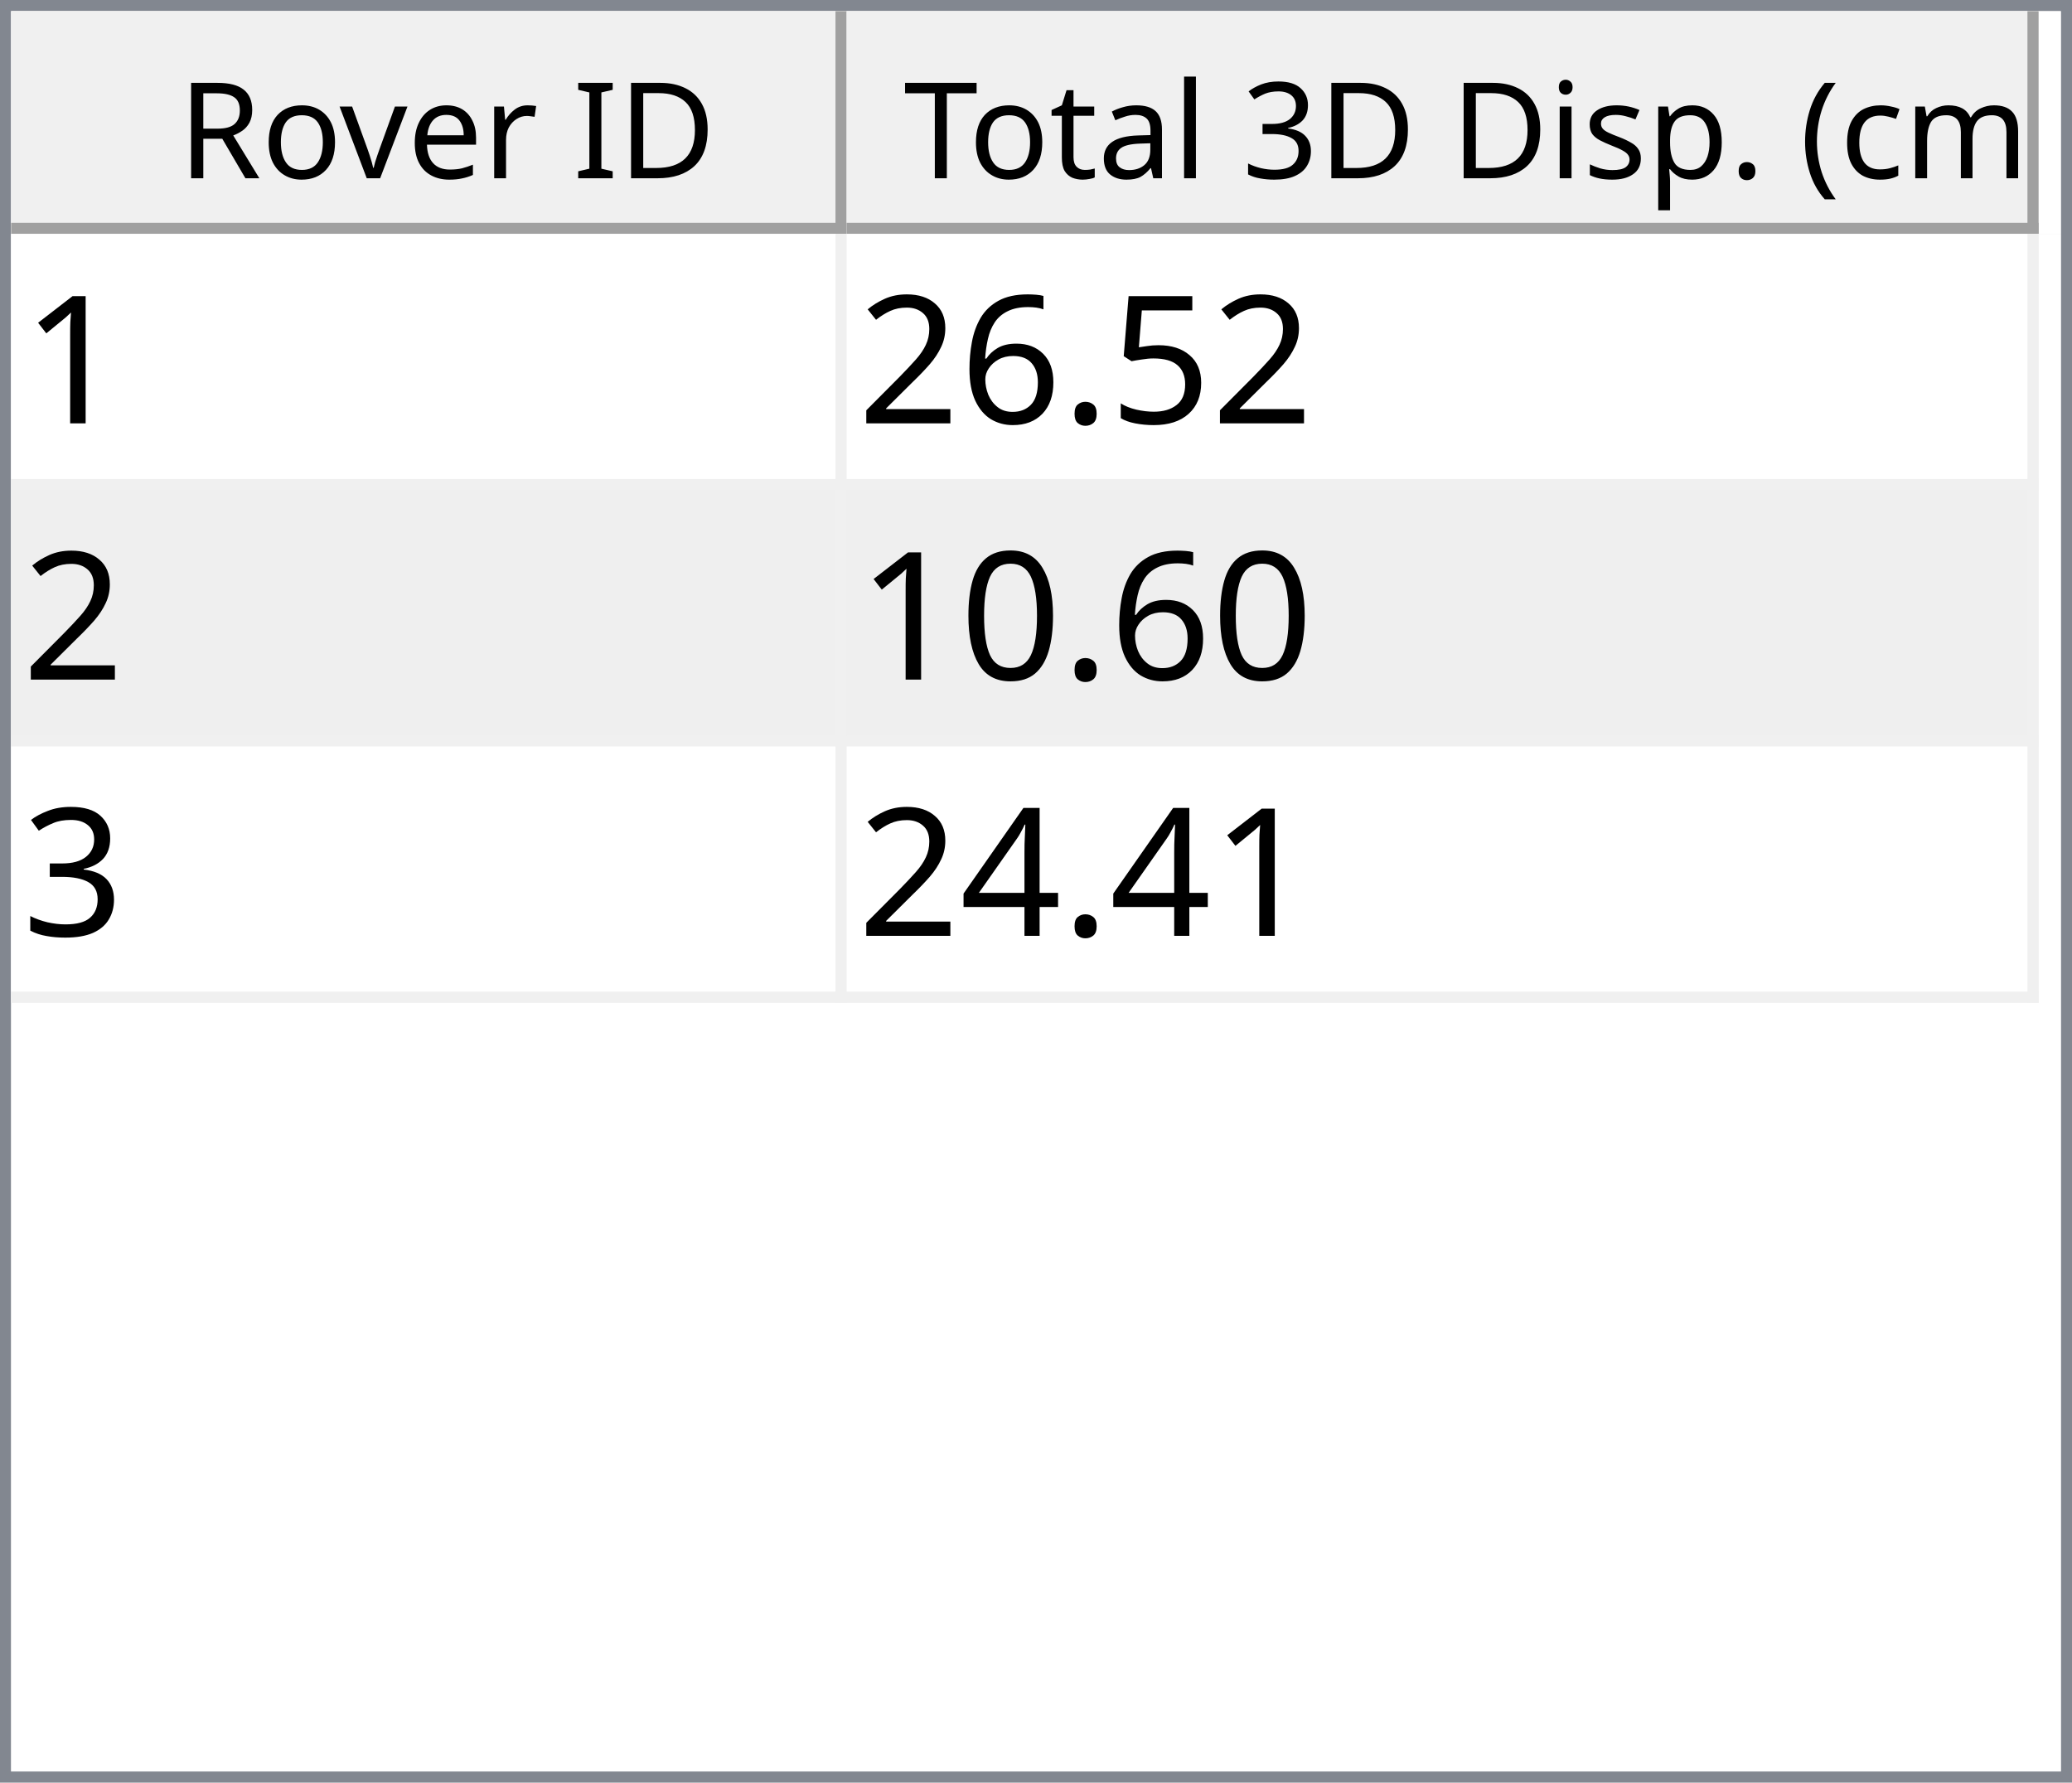
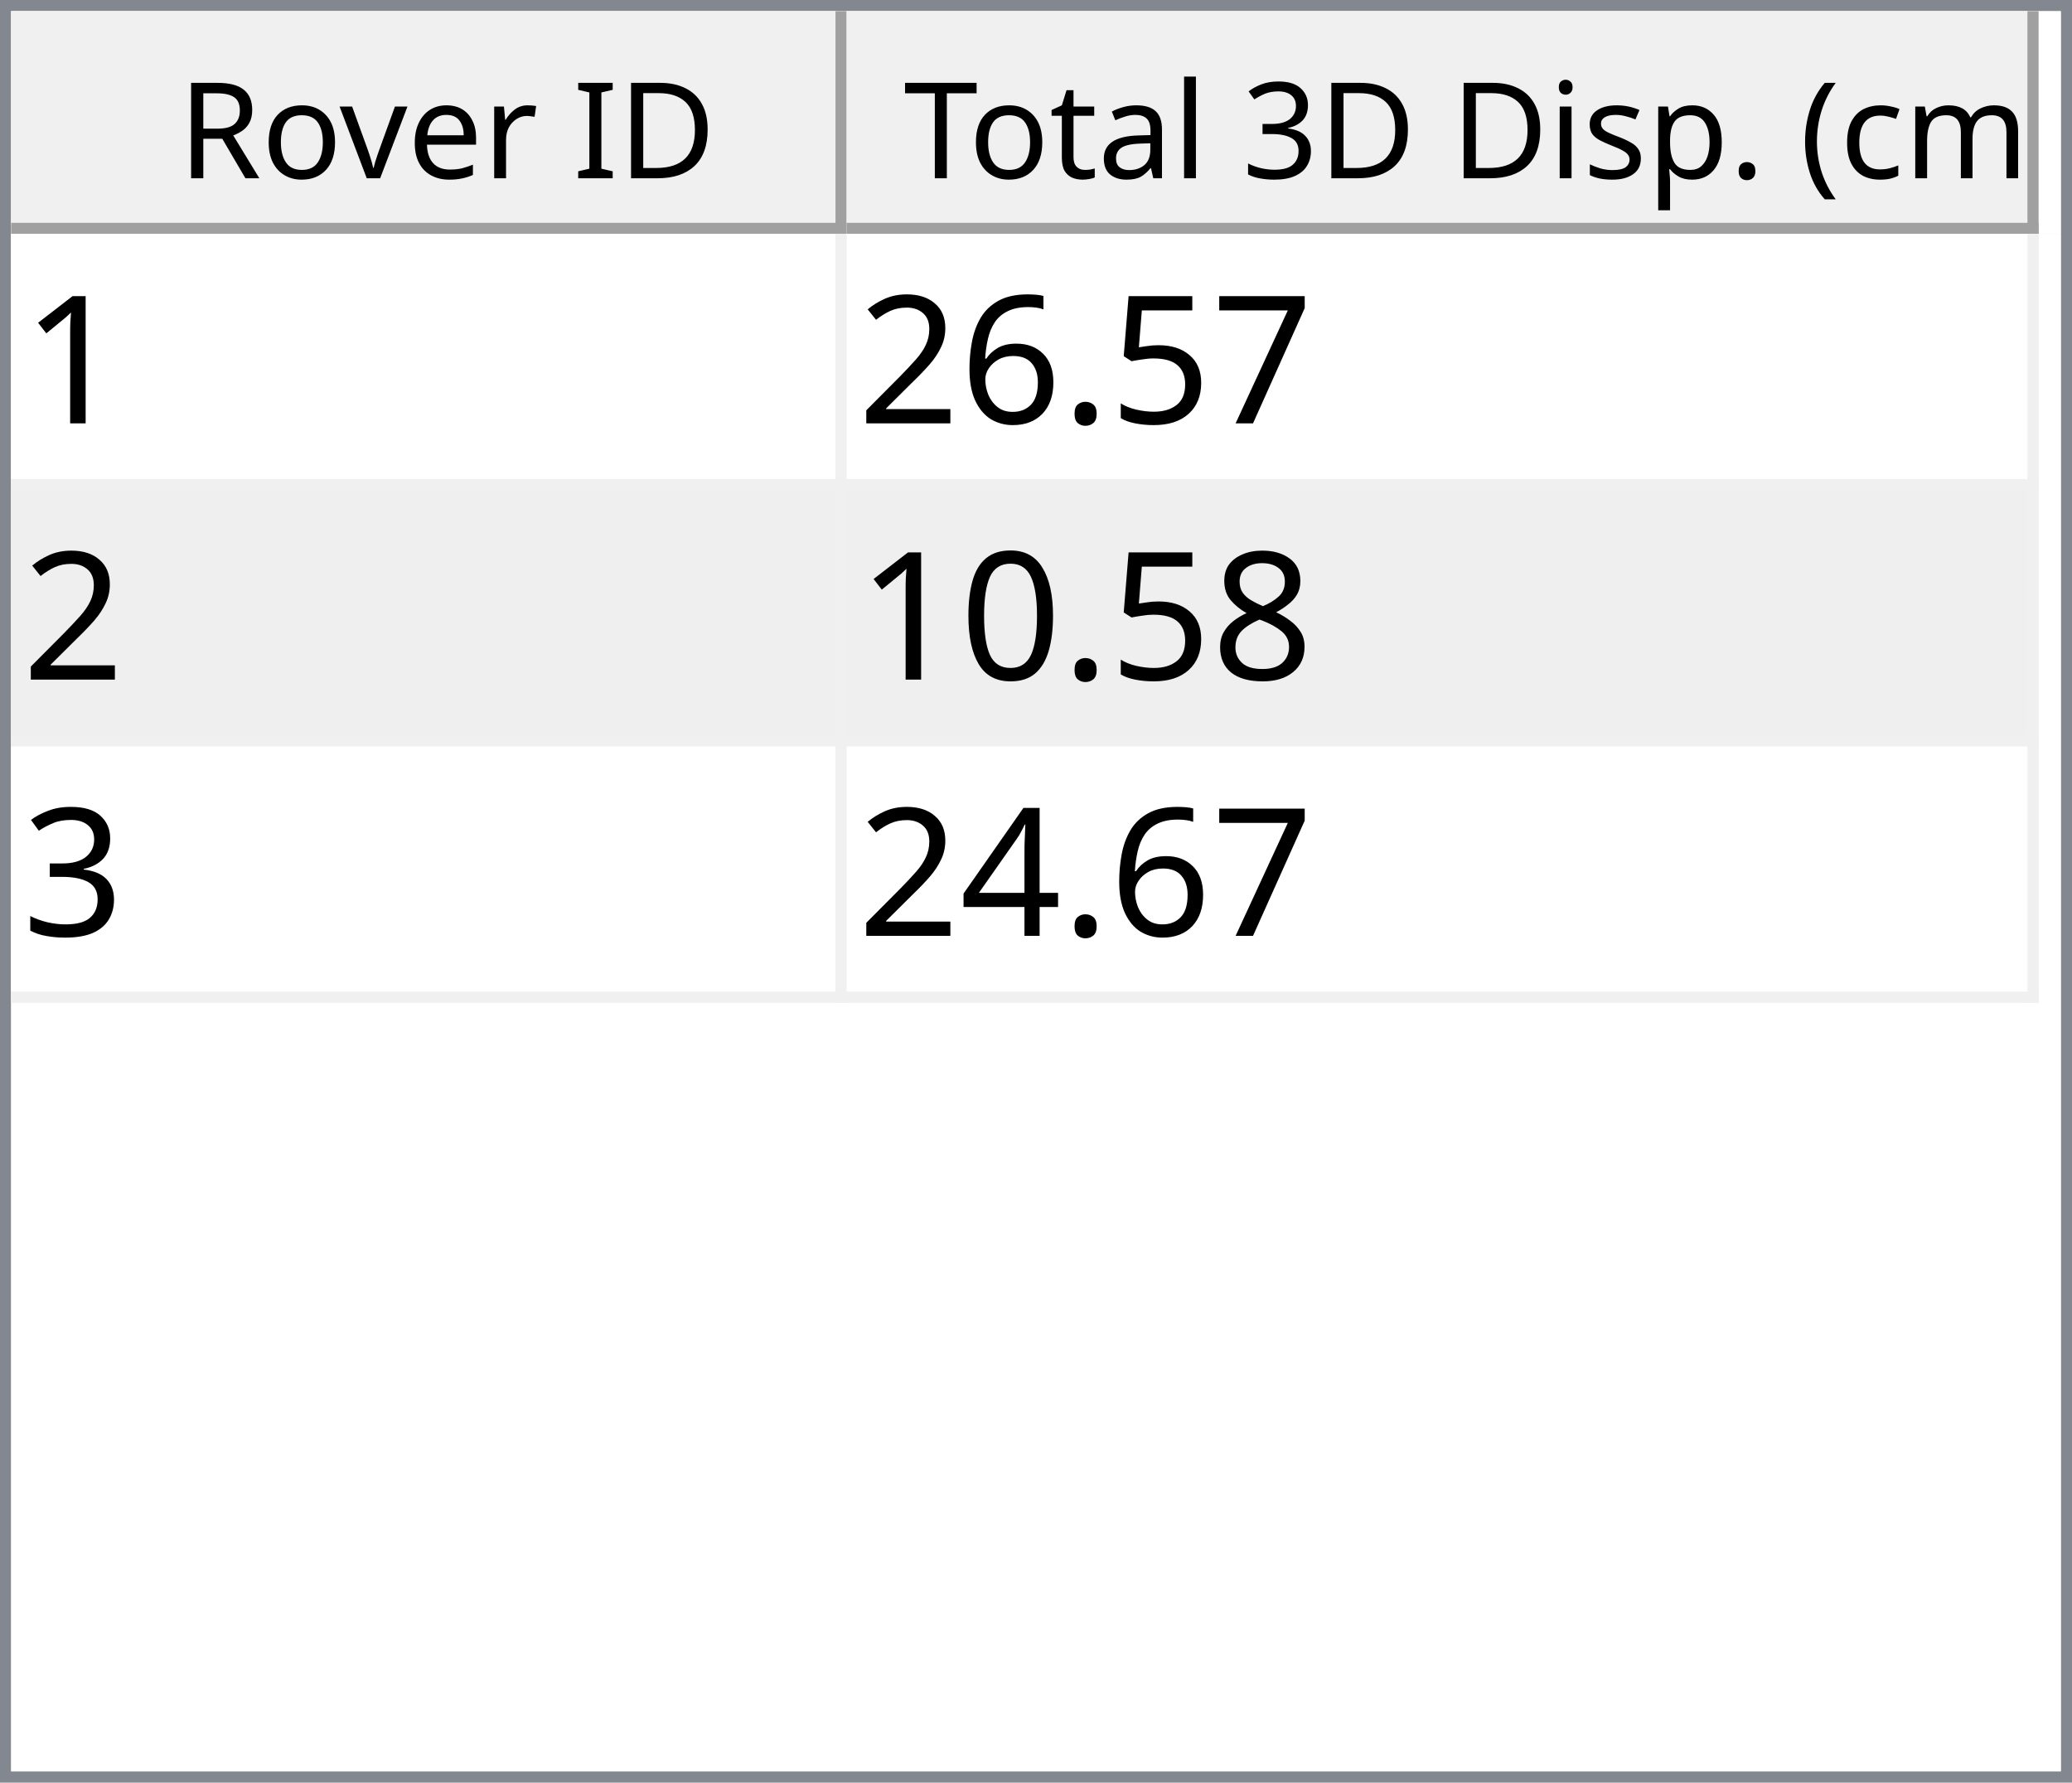
<svg xmlns="http://www.w3.org/2000/svg" style="fill-opacity:1; color-rendering:auto; color-interpolation:auto; text-rendering:auto; stroke:black; stroke-linecap:square; stroke-miterlimit:10; shape-rendering:auto; stroke-opacity:1; fill:black; stroke-dasharray:none; font-weight:normal; stroke-width:1; font-family:'Dialog'; font-style:normal; stroke-linejoin:miter; font-size:12px; stroke-dashoffset:0; image-rendering:auto;" width="186" height="160">
  <defs id="genericDefs" />
  <g>
    <defs id="defs1">
      <clipPath clipPathUnits="userSpaceOnUse" id="clipPath1">
        <path d="M0 0 L186 0 L186 160 L0 160 L0 0 Z" />
      </clipPath>
      <clipPath clipPathUnits="userSpaceOnUse" id="clipPath2">
        <path d="M0 0 L0 160 L186 160 L186 0 Z" />
      </clipPath>
      <clipPath clipPathUnits="userSpaceOnUse" id="clipPath3">
        <path d="M0 0 L0 20 L184 20 L184 0 Z" />
      </clipPath>
      <clipPath clipPathUnits="userSpaceOnUse" id="clipPath4">
        <path d="M0 0 L0 20 L75 20 L75 0 Z" />
      </clipPath>
      <clipPath clipPathUnits="userSpaceOnUse" id="clipPath5">
        <path d="M1 1 L1 19 L74 19 L74 1 Z" />
      </clipPath>
      <clipPath clipPathUnits="userSpaceOnUse" id="clipPath6">
        <path d="M0 0 L0 18 L73 18 L73 0 Z" />
      </clipPath>
      <clipPath clipPathUnits="userSpaceOnUse" id="clipPath7">
        <path d="M-0.5 -0.5 L-0.5 19.5 L74.5 19.5 L74.5 -0.5 Z" />
      </clipPath>
      <clipPath clipPathUnits="userSpaceOnUse" id="clipPath8">
        <path d="M0 0 L0 20 L107 20 L107 0 Z" />
      </clipPath>
      <clipPath clipPathUnits="userSpaceOnUse" id="clipPath9">
        <path d="M1 1 L1 19 L106 19 L106 1 Z" />
      </clipPath>
      <clipPath clipPathUnits="userSpaceOnUse" id="clipPath10">
        <path d="M0 0 L0 18 L105 18 L105 0 Z" />
      </clipPath>
      <clipPath clipPathUnits="userSpaceOnUse" id="clipPath11">
        <path d="M-0.5 -0.5 L-0.5 19.5 L106.5 19.5 L106.5 -0.5 Z" />
      </clipPath>
      <clipPath clipPathUnits="userSpaceOnUse" id="clipPath12">
        <path d="M0 0 L0 138 L184 138 L184 0 Z" />
      </clipPath>
      <clipPath clipPathUnits="userSpaceOnUse" id="clipPath13">
        <path d="M0 0 L0 69 L182 69 L182 0 Z" />
      </clipPath>
      <clipPath clipPathUnits="userSpaceOnUse" id="clipPath14">
        <path d="M-0.5 -0.5 L-0.5 68.5 L181.5 68.5 L181.5 -0.5 Z" />
      </clipPath>
      <clipPath clipPathUnits="userSpaceOnUse" id="clipPath15">
        <path d="M0 0 L0 22 L74 22 L74 0 Z" />
      </clipPath>
      <clipPath clipPathUnits="userSpaceOnUse" id="clipPath16">
        <path d="M0 0 L0 22 L106 22 L106 0 Z" />
      </clipPath>
      <font horiz-adv-x="64.551" id="font1">
        <font-face ascent="107.91" descent="25.098" units-per-em="100" style="font-style:normal; font-family:Segoe UI; font-weight:normal;" />
        <missing-glyph horiz-adv-x="64.551" d="M8.109 0 L8.109 68.266 L56.453 68.266 L56.453 0 L8.109 0 ZM15.328 7.234 L49.219 7.234 L49.219 61.031 L15.328 61.031 L15.328 7.234 Z" />
        <glyph unicode="D" horiz-adv-x="70.117" d="M9.188 0 L9.188 70.016 L28.516 70.016 Q65.531 70.016 65.531 35.891 Q65.531 19.672 55.25 9.836 Q44.969 0 27.734 0 L9.188 0 ZM17.391 62.594 L17.391 7.422 L27.828 7.422 Q41.609 7.422 49.273 14.797 Q56.938 22.172 56.938 35.688 Q56.938 62.594 28.328 62.594 L17.391 62.594 Z" />
        <glyph unicode="I" horiz-adv-x="26.611" d="M17.391 0 L9.188 0 L9.188 70.016 L17.391 70.016 L17.391 0 Z" />
        <glyph unicode=" " horiz-adv-x="27.393" d="" />
        <glyph unicode="r" horiz-adv-x="34.766" d="M34.188 41.891 Q32.078 43.5 28.125 43.5 Q23 43.5 19.555 38.672 Q16.109 33.844 16.109 25.484 L16.109 0 L8.109 0 L8.109 50 L16.109 50 L16.109 39.703 L16.312 39.703 Q18.016 44.969 21.531 47.922 Q25.047 50.875 29.391 50.875 Q32.516 50.875 34.188 50.203 L34.188 41.891 Z" />
        <glyph unicode="e" horiz-adv-x="52.295" d="M48.297 23 L12.984 23 Q13.188 14.656 17.484 10.109 Q21.781 5.562 29.297 5.562 Q37.75 5.562 44.828 11.141 L44.828 3.609 Q38.234 -1.172 27.391 -1.172 Q16.797 -1.172 10.742 5.641 Q4.688 12.453 4.688 24.812 Q4.688 36.469 11.305 43.82 Q17.922 51.172 27.734 51.172 Q37.547 51.172 42.922 44.828 Q48.297 38.484 48.297 27.203 L48.297 23 ZM40.094 29.781 Q40.047 36.719 36.75 40.578 Q33.453 44.438 27.594 44.438 Q21.922 44.438 17.969 40.383 Q14.016 36.328 13.094 29.781 L40.094 29.781 Z" />
        <glyph unicode="v" horiz-adv-x="47.9" d="M47.406 50 L27.484 0 L19.625 0 L0.688 50 L9.469 50 L22.172 13.672 Q23.578 9.672 23.922 6.688 L24.125 6.688 Q24.609 10.453 25.688 13.484 L38.969 50 L47.406 50 Z" />
        <glyph unicode="o" horiz-adv-x="58.594" d="M29 -1.172 Q17.922 -1.172 11.305 5.836 Q4.688 12.844 4.688 24.422 Q4.688 37.016 11.57 44.094 Q18.453 51.172 30.172 51.172 Q41.359 51.172 47.633 44.289 Q53.906 37.406 53.906 25.203 Q53.906 13.234 47.141 6.031 Q40.375 -1.172 29 -1.172 ZM29.594 44.438 Q21.875 44.438 17.383 39.188 Q12.891 33.938 12.891 24.703 Q12.891 15.828 17.43 10.695 Q21.969 5.562 29.594 5.562 Q37.359 5.562 41.531 10.594 Q45.703 15.625 45.703 24.906 Q45.703 34.281 41.531 39.359 Q37.359 44.438 29.594 44.438 Z" />
        <glyph unicode="R" horiz-adv-x="59.814" d="M59.375 0 L49.609 0 L37.891 19.625 Q36.281 22.359 34.766 24.289 Q33.25 26.219 31.664 27.438 Q30.078 28.656 28.25 29.219 Q26.422 29.781 24.125 29.781 L17.391 29.781 L17.391 0 L9.188 0 L9.188 70.016 L30.078 70.016 Q34.672 70.016 38.555 68.867 Q42.438 67.719 45.289 65.375 Q48.141 63.031 49.758 59.547 Q51.375 56.062 51.375 51.375 Q51.375 47.703 50.273 44.656 Q49.172 41.609 47.148 39.211 Q45.125 36.812 42.266 35.133 Q39.406 33.453 35.844 32.516 L35.844 32.328 Q37.594 31.547 38.891 30.547 Q40.188 29.547 41.359 28.18 Q42.531 26.812 43.68 25.078 Q44.828 23.344 46.234 21.047 L59.375 0 ZM17.391 62.594 L17.391 37.203 L28.516 37.203 Q31.594 37.203 34.203 38.133 Q36.812 39.062 38.719 40.797 Q40.625 42.531 41.703 45.047 Q42.781 47.562 42.781 50.688 Q42.781 56.297 39.141 59.445 Q35.5 62.594 28.609 62.594 L17.391 62.594 Z" />
        <glyph unicode=")" horiz-adv-x="30.176" d="M8.297 -15.922 L1.172 -15.922 Q16.406 2.344 16.406 26.812 Q16.406 51.469 1.078 70.016 L8.297 70.016 Q23.531 52.156 23.531 26.703 Q23.531 1.375 8.297 -15.922 Z" />
        <glyph unicode="m" horiz-adv-x="86.133" d="M79.109 0 L71.094 0 L71.094 28.719 Q71.094 37.016 68.531 40.727 Q65.969 44.438 59.906 44.438 Q54.781 44.438 51.195 39.75 Q47.609 35.062 47.609 28.516 L47.609 0 L39.594 0 L39.594 29.688 Q39.594 44.438 28.219 44.438 Q22.953 44.438 19.531 40.016 Q16.109 35.594 16.109 28.516 L16.109 0 L8.109 0 L8.109 50 L16.109 50 L16.109 42.094 L16.312 42.094 Q21.625 51.172 31.844 51.172 Q36.969 51.172 40.773 48.312 Q44.578 45.453 46 40.828 Q51.562 51.172 62.594 51.172 Q79.109 51.172 79.109 30.812 L79.109 0 Z" />
        <glyph unicode="c" horiz-adv-x="46.191" d="M42.188 2.297 Q36.422 -1.172 28.516 -1.172 Q17.828 -1.172 11.258 5.789 Q4.688 12.75 4.688 23.828 Q4.688 36.188 11.766 43.68 Q18.844 51.172 30.672 51.172 Q37.25 51.172 42.281 48.734 L42.281 40.531 Q36.719 44.438 30.375 44.438 Q22.703 44.438 17.797 38.945 Q12.891 33.453 12.891 24.516 Q12.891 15.719 17.508 10.641 Q22.125 5.562 29.891 5.562 Q36.422 5.562 42.188 9.906 L42.188 2.297 Z" />
        <glyph unicode="(" horiz-adv-x="30.176" d="M29.109 -15.922 L21.969 -15.922 Q6.844 1.375 6.844 26.703 Q6.844 52.156 21.969 70.016 L29.203 70.016 Q13.875 51.469 13.875 26.812 Q13.875 2.344 29.109 -15.922 Z" />
        <glyph unicode="." horiz-adv-x="21.68" d="M10.891 -1.078 Q8.641 -1.078 7.055 0.539 Q5.469 2.156 5.469 4.391 Q5.469 6.641 7.055 8.273 Q8.641 9.906 10.891 9.906 Q13.188 9.906 14.797 8.273 Q16.406 6.641 16.406 4.391 Q16.406 2.156 14.797 0.539 Q13.188 -1.078 10.891 -1.078 Z" />
        <glyph unicode="p" horiz-adv-x="58.789" d="M16.312 7.234 L16.109 7.234 L16.109 -23 L8.109 -23 L8.109 50 L16.109 50 L16.109 41.219 L16.312 41.219 Q22.219 51.172 33.594 51.172 Q43.266 51.172 48.688 44.461 Q54.109 37.75 54.109 26.469 Q54.109 13.922 48 6.375 Q41.891 -1.172 31.297 -1.172 Q21.578 -1.172 16.312 7.234 ZM16.109 27.391 L16.109 20.406 Q16.109 14.203 20.141 9.883 Q24.172 5.562 30.375 5.562 Q37.641 5.562 41.773 11.133 Q45.906 16.703 45.906 26.609 Q45.906 34.969 42.047 39.703 Q38.188 44.438 31.594 44.438 Q24.609 44.438 20.359 39.578 Q16.109 34.719 16.109 27.391 Z" />
        <glyph unicode="s" horiz-adv-x="42.432" d="M5.078 1.812 L5.078 10.406 Q11.625 5.562 19.484 5.562 Q30.031 5.562 30.031 12.594 Q30.031 14.594 29.125 15.992 Q28.219 17.391 26.68 18.461 Q25.141 19.531 23.07 20.383 Q21 21.234 18.609 22.172 Q15.281 23.484 12.766 24.828 Q10.25 26.172 8.57 27.859 Q6.891 29.547 6.031 31.695 Q5.172 33.844 5.172 36.719 Q5.172 40.234 6.789 42.945 Q8.406 45.656 11.086 47.484 Q13.766 49.312 17.211 50.242 Q20.656 51.172 24.312 51.172 Q30.812 51.172 35.938 48.922 L35.938 40.828 Q30.422 44.438 23.25 44.438 Q21 44.438 19.195 43.922 Q17.391 43.406 16.094 42.477 Q14.797 41.547 14.086 40.258 Q13.375 38.969 13.375 37.406 Q13.375 35.453 14.086 34.133 Q14.797 32.812 16.164 31.789 Q17.531 30.766 19.484 29.938 Q21.438 29.109 23.922 28.125 Q27.25 26.859 29.883 25.516 Q32.516 24.172 34.375 22.484 Q36.234 20.797 37.234 18.602 Q38.234 16.406 38.234 13.375 Q38.234 9.672 36.602 6.938 Q34.969 4.203 32.234 2.398 Q29.5 0.594 25.93 -0.289 Q22.359 -1.172 18.453 -1.172 Q10.75 -1.172 5.078 1.812 Z" />
        <glyph unicode="i" horiz-adv-x="24.219" d="M12.203 62.703 Q10.062 62.703 8.547 64.164 Q7.031 65.625 7.031 67.875 Q7.031 70.125 8.547 71.609 Q10.062 73.094 12.203 73.094 Q14.406 73.094 15.945 71.609 Q17.484 70.125 17.484 67.875 Q17.484 65.719 15.945 64.211 Q14.406 62.703 12.203 62.703 ZM16.109 0 L8.109 0 L8.109 50 L16.109 50 L16.109 0 Z" />
        <glyph unicode="3" horiz-adv-x="53.906" d="M46.531 19.828 Q46.531 15.094 44.75 11.211 Q42.969 7.328 39.719 4.57 Q36.469 1.812 31.93 0.297 Q27.391 -1.219 21.922 -1.219 Q11.922 -1.219 6 2.594 L6 11.188 Q13.094 5.609 22.219 5.609 Q25.875 5.609 28.828 6.539 Q31.781 7.469 33.906 9.227 Q36.031 10.984 37.18 13.477 Q38.328 15.969 38.328 19.094 Q38.328 32.812 18.797 32.812 L12.984 32.812 L12.984 39.594 L18.5 39.594 Q35.797 39.594 35.797 52.484 Q35.797 64.406 22.609 64.406 Q15.188 64.406 8.688 59.422 L8.688 67.188 Q15.375 71.188 24.609 71.188 Q29 71.188 32.57 69.969 Q36.141 68.75 38.68 66.555 Q41.219 64.359 42.609 61.281 Q44 58.203 44 54.5 Q44 40.672 30.031 36.719 L30.031 36.531 Q33.594 36.141 36.625 34.797 Q39.656 33.453 41.852 31.305 Q44.047 29.156 45.289 26.25 Q46.531 23.344 46.531 19.828 Z" />
        <glyph unicode="l" horiz-adv-x="24.219" d="M16.109 0 L8.109 0 L8.109 74.031 L16.109 74.031 L16.109 0 Z" />
        <glyph unicode="a" horiz-adv-x="50.879" d="M43.891 0 L35.891 0 L35.891 7.812 L35.688 7.812 Q30.469 -1.172 20.312 -1.172 Q12.844 -1.172 8.617 2.781 Q4.391 6.734 4.391 13.281 Q4.391 27.297 20.906 29.594 L35.891 31.688 Q35.891 44.438 25.594 44.438 Q16.547 44.438 9.281 38.281 L9.281 46.484 Q16.656 51.172 26.266 51.172 Q43.891 51.172 43.891 32.516 L43.891 0 ZM35.891 25.297 L23.828 23.641 Q18.266 22.859 15.43 20.875 Q12.594 18.891 12.594 13.875 Q12.594 10.203 15.211 7.883 Q17.828 5.562 22.172 5.562 Q28.125 5.562 32.008 9.742 Q35.891 13.922 35.891 20.312 L35.891 25.297 Z" />
        <glyph unicode="t" horiz-adv-x="33.887" d="M31.297 0.484 Q28.469 -1.078 23.828 -1.078 Q10.688 -1.078 10.688 13.578 L10.688 43.172 L2.094 43.172 L2.094 50 L10.688 50 L10.688 62.203 L18.703 64.797 L18.703 50 L31.297 50 L31.297 43.172 L18.703 43.172 L18.703 14.984 Q18.703 9.969 20.414 7.82 Q22.125 5.672 26.078 5.672 Q29.109 5.672 31.297 7.328 L31.297 0.484 Z" />
        <glyph unicode="T" horiz-adv-x="52.393" d="M50.594 62.594 L30.375 62.594 L30.375 0 L22.172 0 L22.172 62.594 L2 62.594 L2 70.016 L50.594 70.016 L50.594 62.594 Z" />
      </font>
      <font horiz-adv-x="75.0" id="font2">
        <font-face ascent="100.537" descent="21.973" units-per-em="100" style="font-style:normal; font-family:sans-serif; font-weight:normal;" />
        <missing-glyph horiz-adv-x="75.0" d="M12.5 0 L12.5 62.5 L62.5 62.5 L62.5 0 L12.5 0 ZM14.062 1.562 L60.938 1.562 L60.938 60.938 L14.062 60.938 L14.062 1.562 Z" />
        <glyph unicode="1" horiz-adv-x="55.615" d="M37.25 0 L28.469 0 L28.469 56 Q25.297 52.984 20.141 49.953 Q14.984 46.922 10.891 45.406 L10.891 53.906 Q18.266 57.375 23.781 62.305 Q29.297 67.234 31.594 71.875 L37.25 71.875 L37.25 0 Z" />
+         <glyph unicode="7" horiz-adv-x="55.615" d="M4.734 62.203 L4.734 70.656 L51.078 70.656 L51.078 63.812 Q44.234 56.547 37.523 44.484 Q30.812 32.422 27.156 19.672 Q24.516 10.688 23.781 0 L14.75 0 Q14.891 8.453 18.062 20.414 Q21.234 32.375 27.172 43.484 Q33.109 54.594 39.797 62.203 L4.734 62.203 Z" />
        <glyph unicode="5" horiz-adv-x="55.615" d="M4.156 18.75 L13.375 19.531 Q14.406 12.797 18.141 9.398 Q21.875 6 27.156 6 Q33.5 6 37.891 10.789 Q42.281 15.578 42.281 23.484 Q42.281 31 38.062 35.352 Q33.844 39.703 27 39.703 Q22.75 39.703 19.336 37.773 Q15.922 35.844 13.969 32.766 L5.719 33.844 L12.641 70.609 L48.25 70.609 L48.25 62.203 L19.672 62.203 L15.828 42.969 Q22.266 47.469 29.344 47.469 Q38.719 47.469 45.164 40.969 Q51.609 34.469 51.609 24.266 Q51.609 14.547 45.953 7.469 Q39.062 -1.219 27.156 -1.219 Q17.391 -1.219 11.211 4.25 Q5.031 9.719 4.156 18.75 Z" />
        <glyph unicode="." horiz-adv-x="27.783" d="M9.078 0 L9.078 10.016 L19.094 10.016 L19.094 0 L9.078 0 Z" />
        <glyph unicode="6" horiz-adv-x="55.615" d="M49.75 54.047 L41.016 53.375 Q39.844 58.547 37.703 60.891 Q34.125 64.656 28.906 64.656 Q24.703 64.656 21.531 62.312 Q17.391 59.281 14.992 53.469 Q12.594 47.656 12.5 36.922 Q15.672 41.75 20.266 44.094 Q24.859 46.438 29.891 46.438 Q38.672 46.438 44.852 39.969 Q51.031 33.5 51.031 23.25 Q51.031 16.5 48.125 10.719 Q45.219 4.938 40.141 1.859 Q35.062 -1.219 28.609 -1.219 Q17.625 -1.219 10.695 6.859 Q3.766 14.938 3.766 33.5 Q3.766 54.25 11.422 63.672 Q18.109 71.875 29.438 71.875 Q37.891 71.875 43.289 67.141 Q48.688 62.406 49.75 54.047 ZM13.875 23.188 Q13.875 18.656 15.797 14.508 Q17.719 10.359 21.188 8.18 Q24.656 6 28.469 6 Q34.031 6 38.039 10.492 Q42.047 14.984 42.047 22.703 Q42.047 30.125 38.086 34.398 Q34.125 38.672 28.125 38.672 Q22.172 38.672 18.023 34.398 Q13.875 30.125 13.875 23.188 Z" />
        <glyph unicode="2" horiz-adv-x="55.615" d="M50.344 8.453 L50.344 0 L3.031 0 Q2.938 3.172 4.047 6.109 Q5.859 10.938 9.836 15.625 Q13.812 20.312 21.344 26.469 Q33.016 36.031 37.117 41.625 Q41.219 47.219 41.219 52.203 Q41.219 57.422 37.477 61.008 Q33.734 64.594 27.734 64.594 Q21.391 64.594 17.578 60.789 Q13.766 56.984 13.719 50.25 L4.688 51.172 Q5.609 61.281 11.664 66.578 Q17.719 71.875 27.938 71.875 Q38.234 71.875 44.242 66.164 Q50.25 60.453 50.25 52 Q50.25 47.703 48.492 43.555 Q46.734 39.406 42.656 34.812 Q38.578 30.219 29.109 22.219 Q21.188 15.578 18.945 13.211 Q16.703 10.844 15.234 8.453 L50.344 8.453 Z" />
+         <glyph unicode="8" horiz-adv-x="55.615" d="M17.672 38.812 Q12.203 40.828 9.57 44.539 Q6.938 48.25 6.938 53.422 Q6.938 61.234 12.555 66.555 Q18.172 71.875 27.484 71.875 Q36.859 71.875 42.578 66.43 Q48.297 60.984 48.297 53.172 Q48.297 48.188 45.68 44.508 Q43.062 40.828 37.75 38.812 Q44.344 36.672 47.781 31.883 Q51.219 27.094 51.219 20.453 Q51.219 11.281 44.727 5.031 Q38.234 -1.219 27.641 -1.219 Q17.047 -1.219 10.547 5.055 Q4.047 11.328 4.047 20.703 Q4.047 27.688 7.594 32.398 Q11.141 37.109 17.672 38.812 ZM15.922 53.719 Q15.922 48.641 19.195 45.414 Q22.469 42.188 27.688 42.188 Q32.766 42.188 36.016 45.383 Q39.266 48.578 39.266 53.219 Q39.266 58.062 35.914 61.359 Q32.562 64.656 27.594 64.656 Q22.562 64.656 19.242 61.43 Q15.922 58.203 15.922 53.719 ZM13.094 20.656 Q13.094 16.891 14.875 13.375 Q16.656 9.859 20.172 7.93 Q23.688 6 27.734 6 Q34.031 6 38.133 10.055 Q42.234 14.109 42.234 20.359 Q42.234 26.703 38.016 30.859 Q33.797 35.016 27.438 35.016 Q21.234 35.016 17.164 30.914 Q13.094 26.812 13.094 20.656 Z" />
        <glyph unicode="0" horiz-adv-x="55.615" d="M4.156 35.297 Q4.156 48 6.766 55.742 Q9.375 63.484 14.523 67.68 Q19.672 71.875 27.484 71.875 Q33.25 71.875 37.594 69.555 Q41.938 67.234 44.773 62.867 Q47.609 58.5 49.219 52.227 Q50.828 45.953 50.828 35.297 Q50.828 22.703 48.242 14.969 Q45.656 7.234 40.508 3.008 Q35.359 -1.219 27.484 -1.219 Q17.141 -1.219 11.234 6.203 Q4.156 15.141 4.156 35.297 ZM13.188 35.297 Q13.188 17.672 17.312 11.836 Q21.438 6 27.484 6 Q33.547 6 37.672 11.859 Q41.797 17.719 41.797 35.297 Q41.797 52.984 37.672 58.789 Q33.547 64.594 27.391 64.594 Q21.344 64.594 17.719 59.469 Q13.188 52.938 13.188 35.297 Z" />
        <glyph unicode="3" horiz-adv-x="55.615" d="M4.203 18.891 L12.984 20.062 Q14.5 12.594 18.141 9.297 Q21.781 6 27 6 Q33.203 6 37.477 10.297 Q41.75 14.594 41.75 20.953 Q41.75 27 37.797 30.93 Q33.844 34.859 27.734 34.859 Q25.25 34.859 21.531 33.891 L22.516 41.609 Q23.391 41.5 23.922 41.5 Q29.547 41.5 34.039 44.43 Q38.531 47.359 38.531 53.469 Q38.531 58.297 35.258 61.477 Q31.984 64.656 26.812 64.656 Q21.688 64.656 18.266 61.43 Q14.844 58.203 13.875 51.766 L5.078 53.328 Q6.688 62.156 12.398 67.016 Q18.109 71.875 26.609 71.875 Q32.469 71.875 37.398 69.359 Q42.328 66.844 44.945 62.5 Q47.562 58.156 47.562 53.266 Q47.562 48.641 45.07 44.828 Q42.578 41.016 37.703 38.766 Q44.047 37.312 47.562 32.695 Q51.078 28.078 51.078 21.141 Q51.078 11.766 44.242 5.25 Q37.406 -1.266 26.953 -1.266 Q17.531 -1.266 11.305 4.352 Q5.078 9.969 4.203 18.891 Z" />
        <glyph unicode="4" horiz-adv-x="55.615" d="M32.328 0 L32.328 17.141 L1.266 17.141 L1.266 25.203 L33.938 71.578 L41.109 71.578 L41.109 25.203 L50.781 25.203 L50.781 17.141 L41.109 17.141 L41.109 0 L32.328 0 ZM32.328 25.203 L32.328 57.469 L9.906 25.203 L32.328 25.203 Z" />
      </font>
    </defs>
    <g style="fill:white; stroke:white;">
      <rect x="0" y="0" width="186" style="clip-path:url(#clipPath1); stroke:none;" height="160" />
    </g>
    <g style="fill:white; text-rendering:optimizeSpeed; color-rendering:optimizeSpeed; image-rendering:optimizeSpeed; shape-rendering:crispEdges; stroke:white; color-interpolation:sRGB;">
      <rect x="0" width="186" height="160" y="0" style="stroke:none;" />
      <path style="stroke:none;" d="M0 160 L186 160 L186 0 L0 0 Z" />
    </g>
    <g style="fill:rgb(240,240,240); font-family:'Segoe UI'; stroke:rgb(240,240,240);">
      <rect x="0" y="0" width="186" style="clip-path:url(#clipPath2); stroke:none;" height="160" />
    </g>
    <g style="fill:rgb(130,135,144); font-family:'Segoe UI'; stroke:rgb(130,135,144);">
      <path d="M0 0 L186 0 L186 160 L0 160 L0 0 ZM1 1 L185 1 L185 159 L1 159 L1 1 Z" style="fill-rule:evenodd; clip-path:url(#clipPath2); stroke:none;" />
    </g>
    <g style="fill:white; font-family:'Segoe UI'; stroke:white;" transform="translate(1,1)">
      <rect x="0" y="0" width="184" style="clip-path:url(#clipPath3); stroke:none;" height="20" />
    </g>
    <g style="fill:rgb(240,240,240); font-family:'Segoe UI'; stroke:rgb(240,240,240);" transform="translate(1,1)">
      <rect x="0" y="0" width="75" style="clip-path:url(#clipPath4); stroke:none;" height="20" />
    </g>
    <g style="font-family:'Segoe UI';" transform="translate(2,2)">
      <text x="14" xml:space="preserve" y="14" style="clip-path:url(#clipPath6); stroke:none;">Rover ID</text>
    </g>
    <g style="fill:rgb(160,160,160); font-family:'Segoe UI'; stroke:rgb(160,160,160); stroke-linejoin:bevel;" transform="translate(1.5,1.5)">
      <line x1="74" x2="74" y1="0" style="fill:none; clip-path:url(#clipPath7);" y2="19" />
    </g>
    <g style="fill:rgb(160,160,160); font-family:'Segoe UI'; stroke:rgb(160,160,160); stroke-linejoin:bevel;" transform="matrix(1,0,0,1,1,1) translate(0.5,0.5)">
      <line x1="0" x2="74" y1="19" style="fill:none; clip-path:url(#clipPath7);" y2="19" />
    </g>
    <g style="fill:rgb(240,240,240); font-family:'Segoe UI'; stroke:rgb(240,240,240);" transform="translate(76,1)">
      <rect x="0" y="0" width="107" style="clip-path:url(#clipPath8); stroke:none;" height="20" />
    </g>
    <g style="font-family:'Segoe UI';" transform="translate(77,2)">
      <text x="1" xml:space="preserve" y="14" style="clip-path:url(#clipPath10); stroke:none;"> Total 3D Disp. (cm)</text>
    </g>
    <g style="fill:rgb(160,160,160); font-family:'Segoe UI'; stroke:rgb(160,160,160); stroke-linejoin:bevel;" transform="translate(76.5,1.5)">
      <line x1="106" x2="106" y1="0" style="fill:none; clip-path:url(#clipPath11);" y2="19" />
    </g>
    <g style="fill:rgb(160,160,160); font-family:'Segoe UI'; stroke:rgb(160,160,160); stroke-linejoin:bevel;" transform="matrix(1,0,0,1,76,1) translate(0.5,0.5)">
      <line x1="0" x2="106" y1="19" style="fill:none; clip-path:url(#clipPath11);" y2="19" />
    </g>
    <g style="fill:white; font-family:'Segoe UI'; stroke:white;" transform="translate(1,21)">
      <rect x="0" y="0" width="184" style="clip-path:url(#clipPath12); stroke:none;" height="138" />
    </g>
    <g style="fill:rgb(240,240,240); font-size:16px; font-family:sans-serif; stroke:rgb(240,240,240);" transform="translate(1,21)">
      <rect x="0" y="0" width="182" style="clip-path:url(#clipPath13); stroke:none;" height="69" />
      <line transform="translate(0.5,0.5)" x1="0" x2="181" y1="22" style="clip-path:url(#clipPath14); fill:none; stroke-linejoin:bevel;" y2="22" />
    </g>
    <g transform="matrix(1,0,0,1,1,21) translate(0.5,0.5)" style="fill:rgb(240,240,240); font-size:16px; font-family:sans-serif; stroke:rgb(240,240,240); stroke-linejoin:bevel;">
      <line x1="0" x2="181" y1="45" style="fill:none; clip-path:url(#clipPath14);" y2="45" />
    </g>
    <g transform="matrix(1,0,0,1,1,21) translate(0.5,0.5)" style="fill:rgb(240,240,240); font-size:16px; font-family:sans-serif; stroke:rgb(240,240,240); stroke-linejoin:bevel;">
      <line x1="0" x2="181" y1="68" style="fill:none; clip-path:url(#clipPath14);" y2="68" />
    </g>
    <g transform="matrix(1,0,0,1,1,21) translate(0.5,0.5)" style="fill:rgb(240,240,240); font-size:16px; font-family:sans-serif; stroke:rgb(240,240,240); stroke-linejoin:bevel;">
      <line x1="74" x2="74" y1="0" style="fill:none; clip-path:url(#clipPath14);" y2="68" />
    </g>
    <g transform="matrix(1,0,0,1,1,21) translate(0.5,0.5)" style="fill:rgb(240,240,240); font-size:16px; font-family:sans-serif; stroke:rgb(240,240,240); stroke-linejoin:bevel;">
      <line x1="181" x2="181" y1="0" style="fill:none; clip-path:url(#clipPath14);" y2="68" />
    </g>
    <g style="fill:white; font-size:16px; font-family:sans-serif; stroke:white;" transform="matrix(1,0,0,1,1,21)">
      <rect x="0" y="0" width="74" style="clip-path:url(#clipPath15); stroke:none;" height="22" />
      <text x="1" y="17" style="fill:black; clip-path:url(#clipPath15); stroke:none;" xml:space="preserve">1</text>
    </g>
    <g style="fill:white; font-size:16px; font-family:sans-serif; stroke:white;" transform="matrix(1,0,0,1,1,21) translate(75,0)">
      <rect x="0" y="0" width="106" style="clip-path:url(#clipPath16); stroke:none;" height="22" />
-       <text x="1" y="17" style="fill:black; clip-path:url(#clipPath16); stroke:none;" xml:space="preserve">26.52</text>
+       <text x="1" y="17" style="fill:black; clip-path:url(#clipPath16); stroke:none;" xml:space="preserve">26.57</text>
    </g>
    <g style="fill:rgb(239,239,239); font-size:16px; font-family:sans-serif; stroke:rgb(239,239,239);" transform="matrix(1,0,0,1,1,21) translate(0,23)">
      <rect x="0" y="0" width="74" style="clip-path:url(#clipPath15); stroke:none;" height="22" />
      <text x="1" y="17" style="fill:black; clip-path:url(#clipPath15); stroke:none;" xml:space="preserve">2</text>
    </g>
    <g style="fill:rgb(239,239,239); font-size:16px; font-family:sans-serif; stroke:rgb(239,239,239);" transform="matrix(1,0,0,1,1,21) translate(75,23)">
      <rect x="0" y="0" width="106" style="clip-path:url(#clipPath16); stroke:none;" height="22" />
-       <text x="1" y="17" style="fill:black; clip-path:url(#clipPath16); stroke:none;" xml:space="preserve">10.60</text>
+       <text x="1" y="17" style="fill:black; clip-path:url(#clipPath16); stroke:none;" xml:space="preserve">10.58</text>
    </g>
    <g style="fill:white; font-size:16px; font-family:sans-serif; stroke:white;" transform="matrix(1,0,0,1,1,21) translate(0,46)">
      <rect x="0" y="0" width="74" style="clip-path:url(#clipPath15); stroke:none;" height="22" />
      <text x="1" y="17" style="fill:black; clip-path:url(#clipPath15); stroke:none;" xml:space="preserve">3</text>
    </g>
    <g style="fill:white; font-size:16px; font-family:sans-serif; stroke:white;" transform="matrix(1,0,0,1,1,21) translate(75,46)">
      <rect x="0" y="0" width="106" style="clip-path:url(#clipPath16); stroke:none;" height="22" />
-       <text x="1" y="17" style="fill:black; clip-path:url(#clipPath16); stroke:none;" xml:space="preserve">24.41</text>
+       <text x="1" y="17" style="fill:black; clip-path:url(#clipPath16); stroke:none;" xml:space="preserve">24.67</text>
    </g>
  </g>
</svg>
